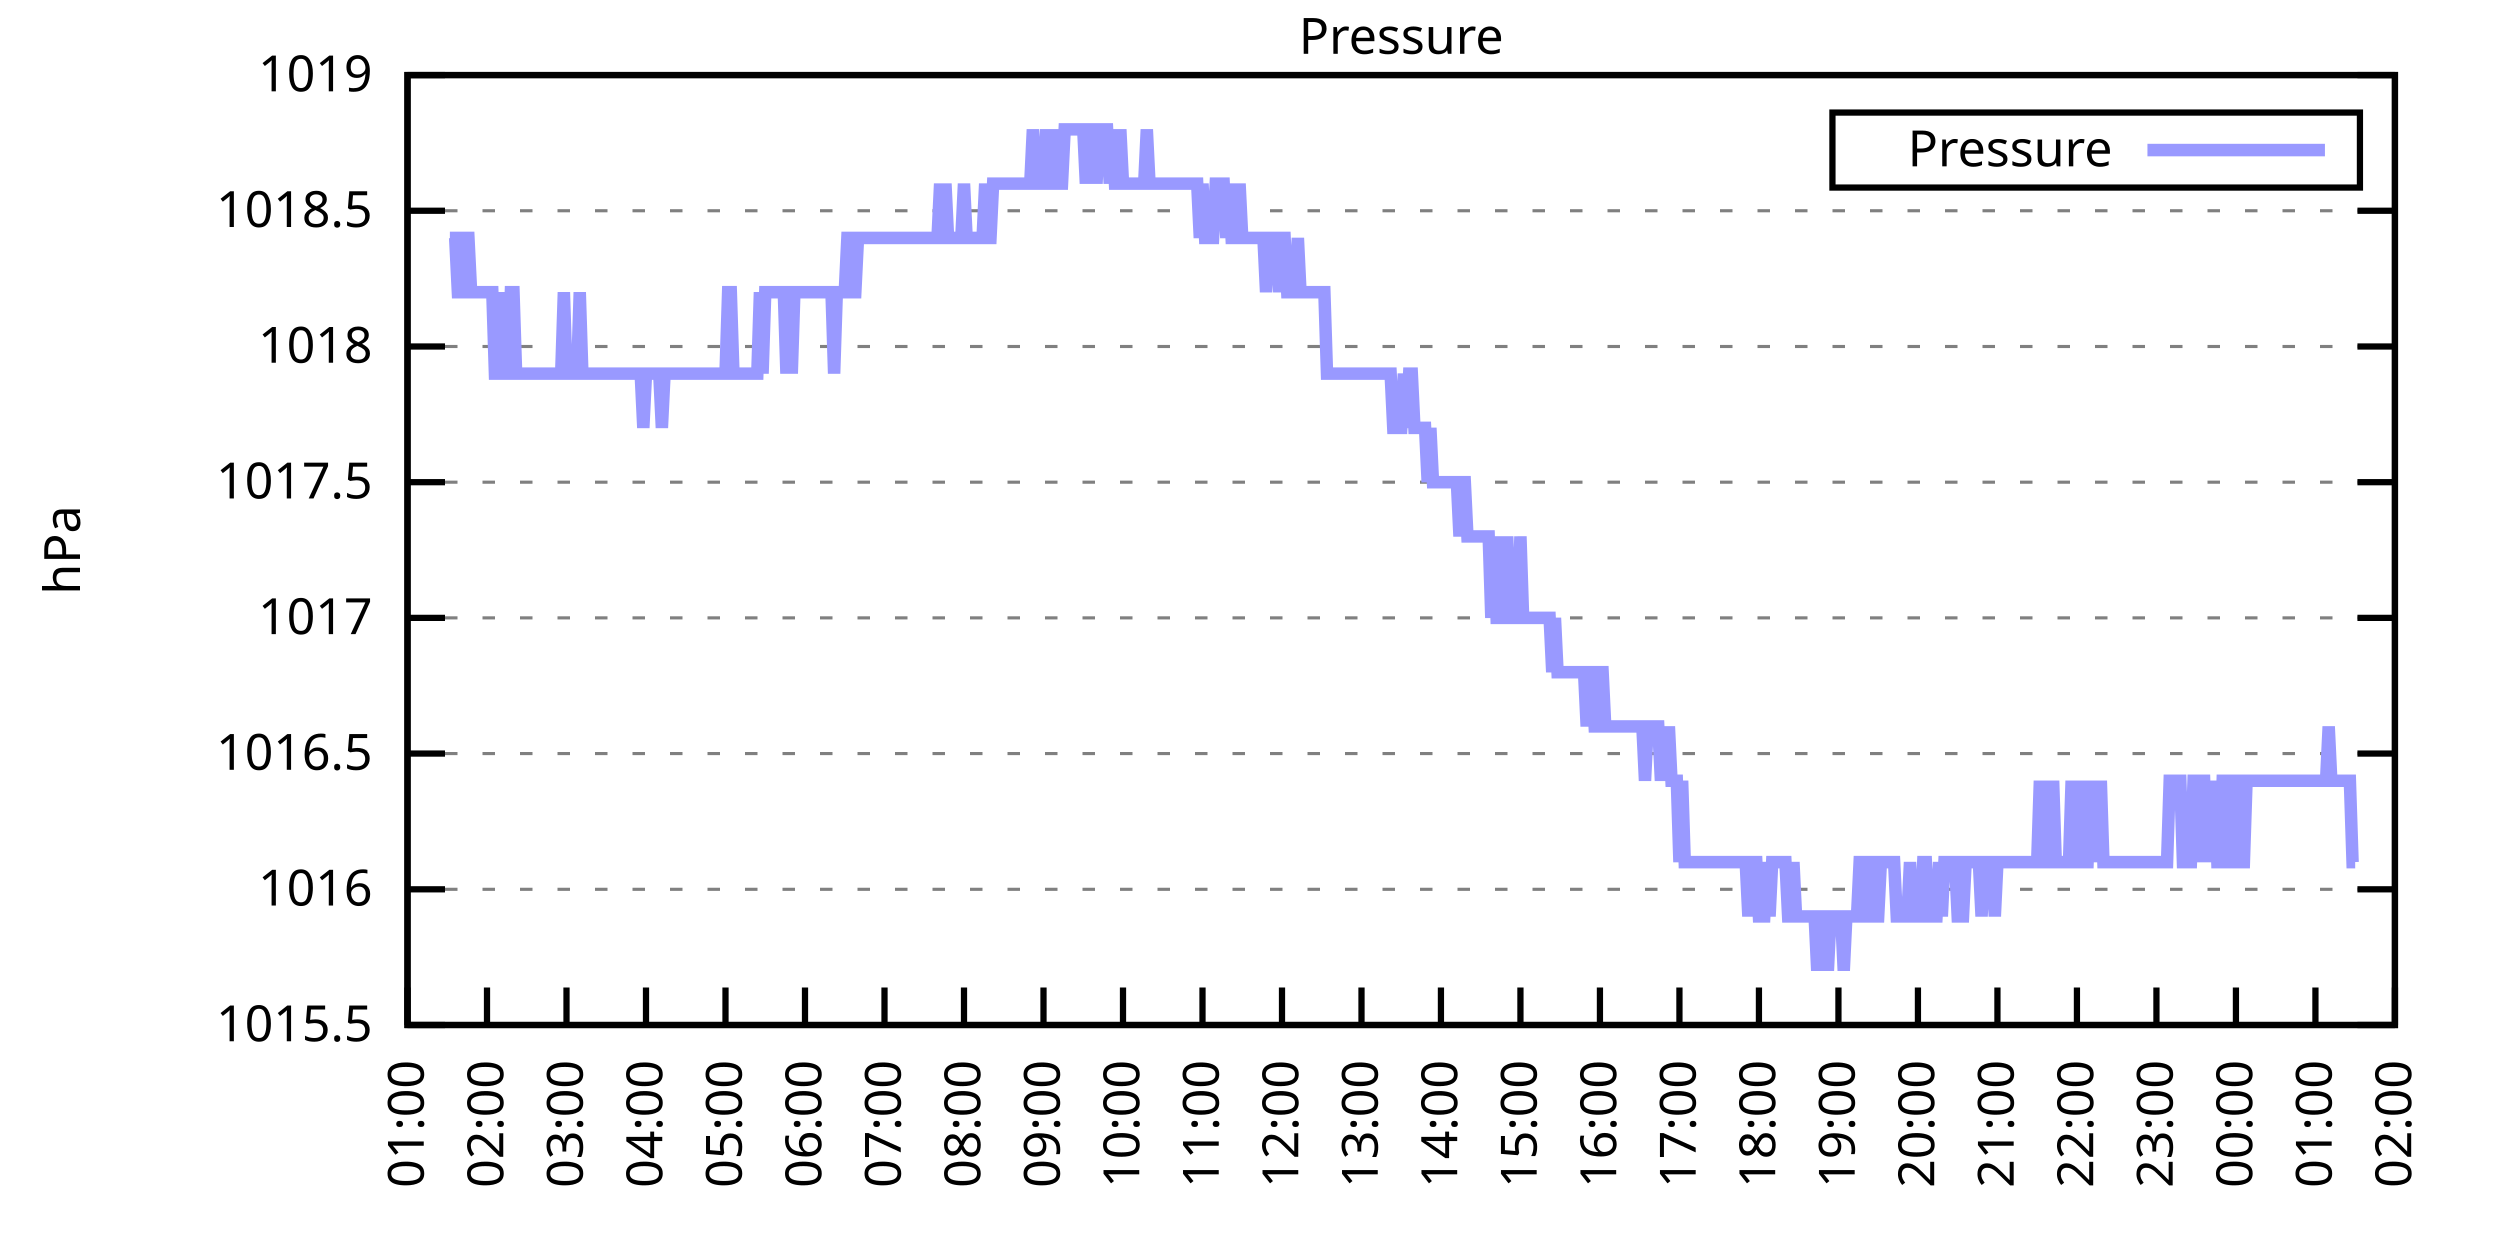
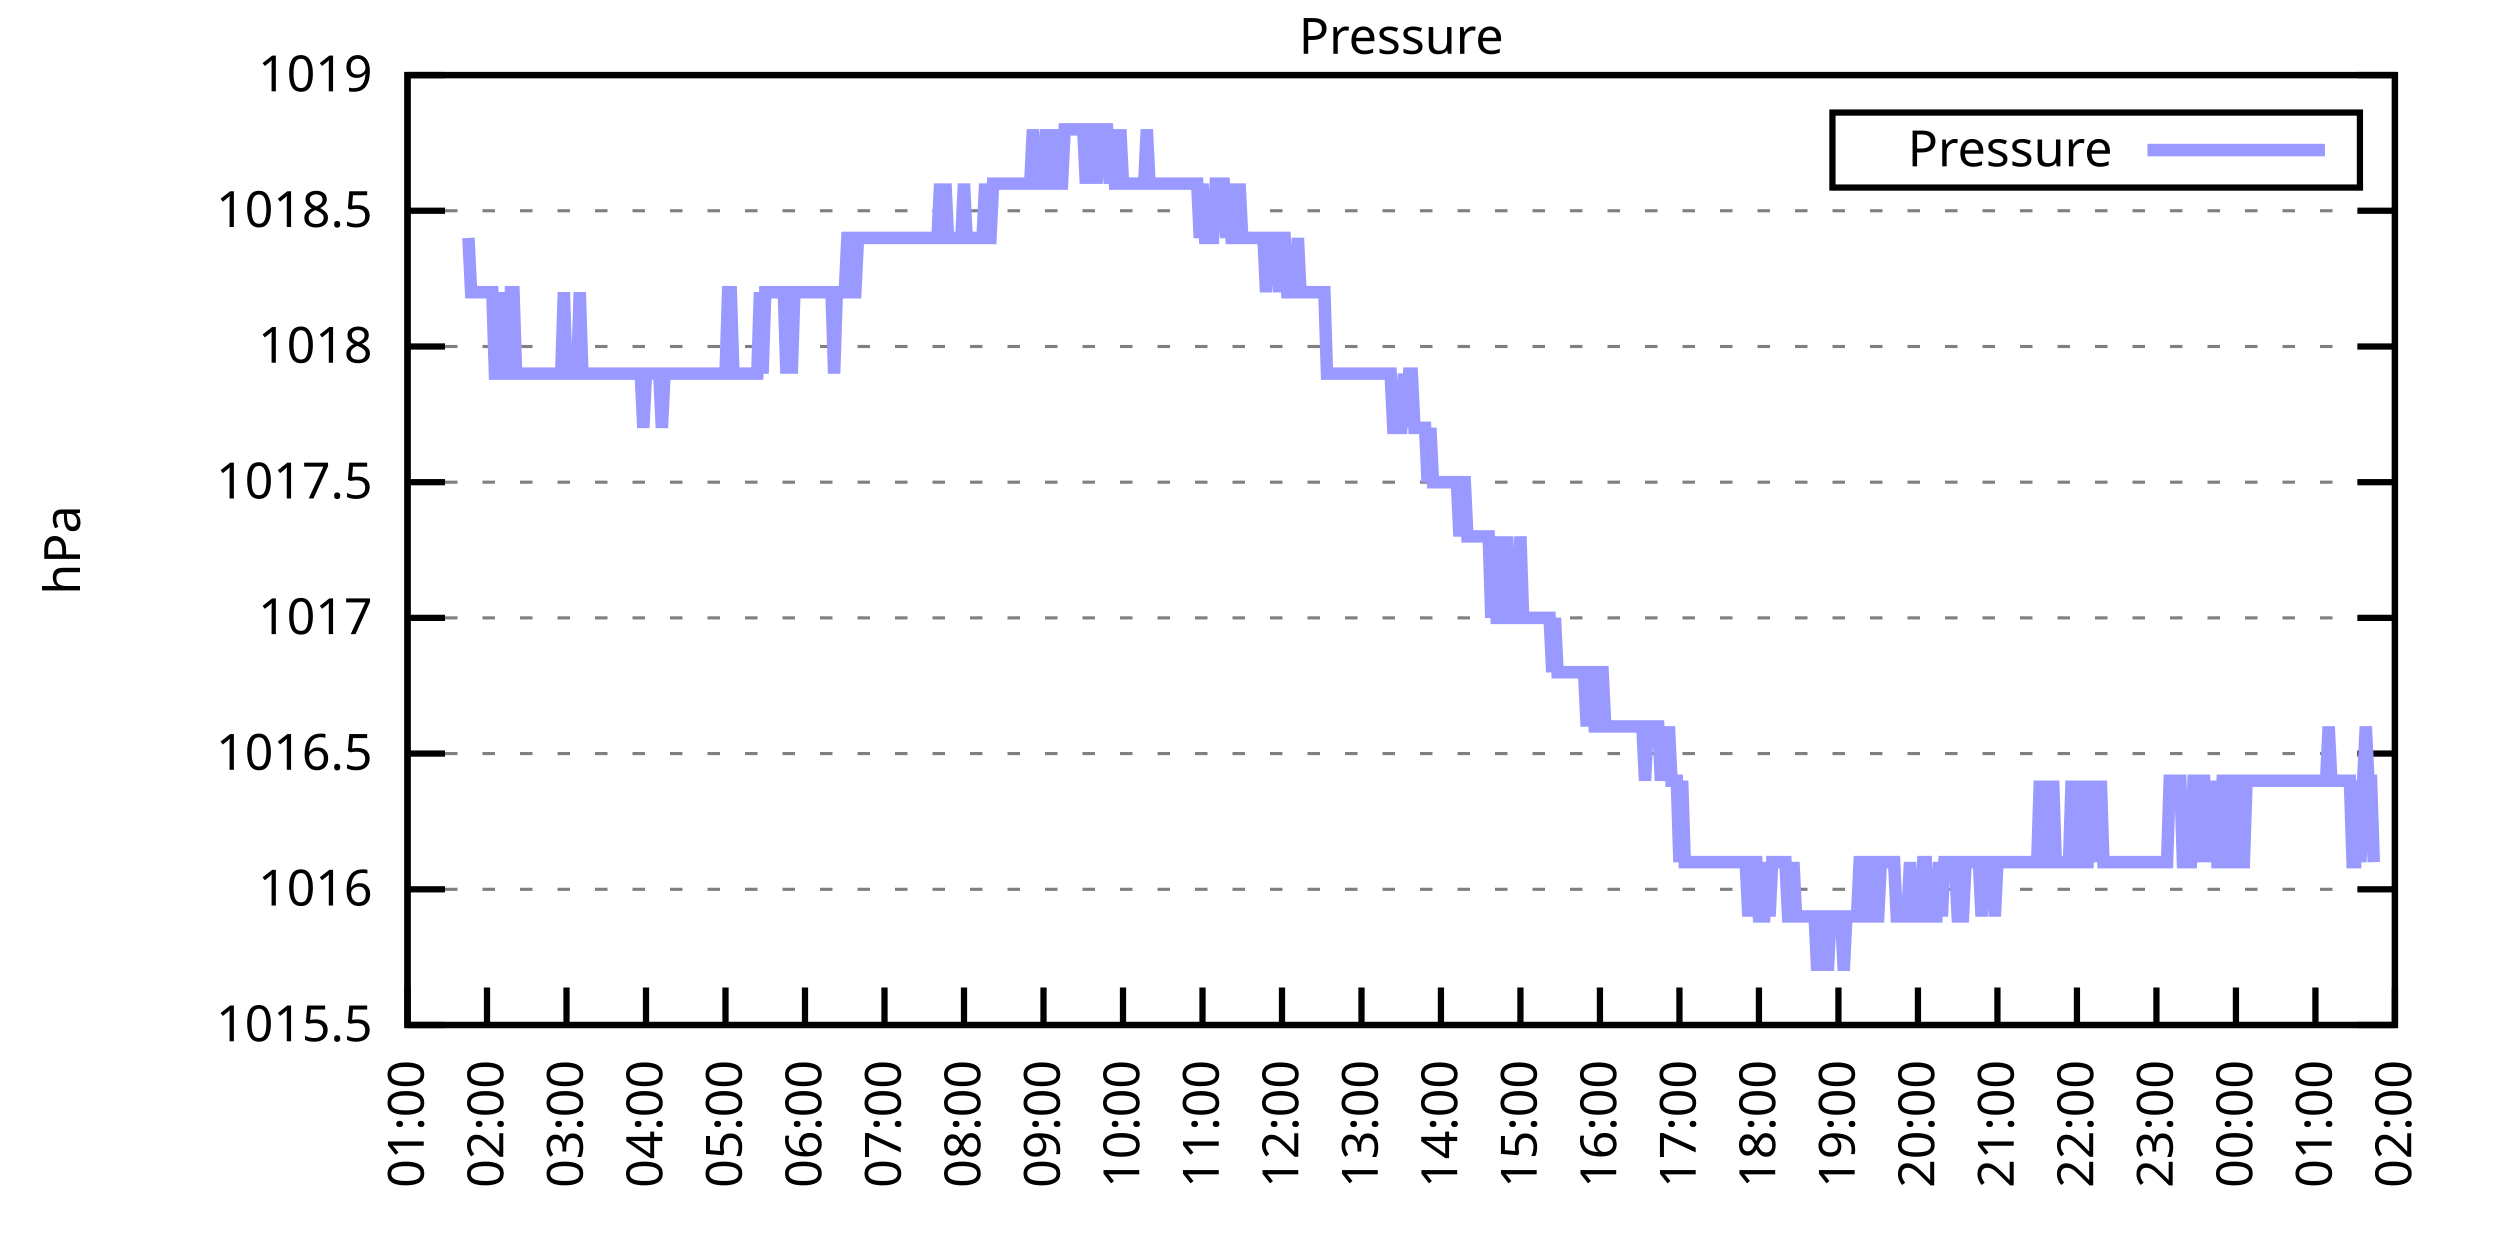
<svg xmlns="http://www.w3.org/2000/svg" xmlns:xlink="http://www.w3.org/1999/xlink" width="400" height="200" viewBox="0 0 400 200">
  <g id="gnuplot_canvas">
    <rect x="0" y="0" width="400" height="200" fill="none" />
    <defs>
      <circle id="gpDot" r="0.5" stroke-width="0.5" stroke="currentColor" />
      <path id="gpPt0" stroke-width="0.333" stroke="currentColor" d="M-1,0 h2 M0,-1 v2" />
      <path id="gpPt1" stroke-width="0.333" stroke="currentColor" d="M-1,-1 L1,1 M1,-1 L-1,1" />
      <path id="gpPt2" stroke-width="0.333" stroke="currentColor" d="M-1,0 L1,0 M0,-1 L0,1 M-1,-1 L1,1 M-1,1 L1,-1" />
      <rect id="gpPt3" stroke-width="0.333" stroke="currentColor" x="-1" y="-1" width="2" height="2" />
      <rect id="gpPt4" stroke-width="0.333" stroke="currentColor" fill="currentColor" x="-1" y="-1" width="2" height="2" />
      <circle id="gpPt5" stroke-width="0.333" stroke="currentColor" cx="0" cy="0" r="1" />
      <use xlink:href="#gpPt5" id="gpPt6" fill="currentColor" stroke="none" />
      <path id="gpPt7" stroke-width="0.333" stroke="currentColor" d="M0,-1.33 L-1.33,0.67 L1.33,0.67 z" />
      <use xlink:href="#gpPt7" id="gpPt8" fill="currentColor" stroke="none" />
      <use xlink:href="#gpPt7" id="gpPt9" stroke="currentColor" transform="rotate(180)" />
      <use xlink:href="#gpPt9" id="gpPt10" fill="currentColor" stroke="none" />
      <use xlink:href="#gpPt3" id="gpPt11" stroke="currentColor" transform="rotate(45)" />
      <use xlink:href="#gpPt11" id="gpPt12" fill="currentColor" stroke="none" />
      <path id="gpPt13" stroke-width="0.333" stroke="currentColor" d="M0,1.330 L1.265,0.411 L0.782,-1.067 L-0.782,-1.076 L-1.265,0.411 z" />
      <use xlink:href="#gpPt13" id="gpPt14" fill="currentColor" stroke="none" />
      <filter id="textbox" filterUnits="objectBoundingBox" x="0" y="0" height="1" width="1">
        <feFlood flood-color="white" flood-opacity="1" result="bgnd" />
        <feComposite in="SourceGraphic" in2="bgnd" operator="atop" />
      </filter>
      <filter id="greybox" filterUnits="objectBoundingBox" x="0" y="0" height="1" width="1">
        <feFlood flood-color="lightgrey" flood-opacity="1" result="grey" />
        <feComposite in="SourceGraphic" in2="grey" operator="atop" />
      </filter>
    </defs>
    <g fill="none" color="white" stroke="currentColor" stroke-width="1.00" stroke-linecap="butt" stroke-linejoin="miter">
</g>
    <g fill="none" color="black" stroke="currentColor" stroke-width="1.00" stroke-linecap="butt" stroke-linejoin="miter">
      <g stroke="none" shape-rendering="crispEdges">
        <polygon fill="rgb(255, 255, 255)" points="65.20,164.00 383.18,164.00 383.18,12.02 65.20,12.02 " />
      </g>
    </g>
    <g fill="none" color="black" stroke="currentColor" stroke-width="1.00" stroke-linecap="butt" stroke-linejoin="miter">
</g>
    <g fill="none" color="black" stroke="black" stroke-width="0.50" stroke-linecap="butt" stroke-linejoin="miter">
</g>
    <g fill="none" color="gray" stroke="currentColor" stroke-width="0.50" stroke-linecap="butt" stroke-linejoin="miter">
      <path stroke="gray" stroke-dasharray="2,4" class="gridline" d="M65.20,164.00 L383.19,164.00  " />
    </g>
    <g fill="none" color="gray" stroke="gray" stroke-width="1.00" stroke-linecap="butt" stroke-linejoin="miter">
</g>
    <g fill="none" color="black" stroke="currentColor" stroke-width="1.00" stroke-linecap="butt" stroke-linejoin="miter">
      <path stroke="black" d="M65.20,164.00 L71.20,164.00 M383.19,164.00 L377.19,164.00  " />
      <g transform="translate(59.60,166.60)" stroke="none" fill="black" font-family="Sans" font-size="8.00" text-anchor="end">
        <text>
          <tspan font-family="Sans"> 1015.5</tspan>
        </text>
      </g>
    </g>
    <g fill="none" color="black" stroke="currentColor" stroke-width="1.00" stroke-linecap="butt" stroke-linejoin="miter">
</g>
    <g fill="none" color="black" stroke="black" stroke-width="0.50" stroke-linecap="butt" stroke-linejoin="miter">
</g>
    <g fill="none" color="gray" stroke="currentColor" stroke-width="0.50" stroke-linecap="butt" stroke-linejoin="miter">
      <path stroke="gray" stroke-dasharray="2,4" class="gridline" d="M65.20,142.29 L383.19,142.29  " />
    </g>
    <g fill="none" color="gray" stroke="gray" stroke-width="1.00" stroke-linecap="butt" stroke-linejoin="miter">
</g>
    <g fill="none" color="black" stroke="currentColor" stroke-width="1.00" stroke-linecap="butt" stroke-linejoin="miter">
      <path stroke="black" d="M65.20,142.29 L71.20,142.29 M383.19,142.29 L377.19,142.29  " />
      <g transform="translate(59.60,144.89)" stroke="none" fill="black" font-family="Sans" font-size="8.00" text-anchor="end">
        <text>
          <tspan font-family="Sans"> 1016</tspan>
        </text>
      </g>
    </g>
    <g fill="none" color="black" stroke="currentColor" stroke-width="1.00" stroke-linecap="butt" stroke-linejoin="miter">
</g>
    <g fill="none" color="black" stroke="black" stroke-width="0.50" stroke-linecap="butt" stroke-linejoin="miter">
</g>
    <g fill="none" color="gray" stroke="currentColor" stroke-width="0.50" stroke-linecap="butt" stroke-linejoin="miter">
      <path stroke="gray" stroke-dasharray="2,4" class="gridline" d="M65.20,120.57 L383.19,120.57  " />
    </g>
    <g fill="none" color="gray" stroke="gray" stroke-width="1.00" stroke-linecap="butt" stroke-linejoin="miter">
</g>
    <g fill="none" color="black" stroke="currentColor" stroke-width="1.00" stroke-linecap="butt" stroke-linejoin="miter">
      <path stroke="black" d="M65.20,120.57 L71.20,120.57 M383.19,120.57 L377.19,120.57  " />
      <g transform="translate(59.60,123.17)" stroke="none" fill="black" font-family="Sans" font-size="8.00" text-anchor="end">
        <text>
          <tspan font-family="Sans"> 1016.5</tspan>
        </text>
      </g>
    </g>
    <g fill="none" color="black" stroke="currentColor" stroke-width="1.00" stroke-linecap="butt" stroke-linejoin="miter">
</g>
    <g fill="none" color="black" stroke="black" stroke-width="0.50" stroke-linecap="butt" stroke-linejoin="miter">
</g>
    <g fill="none" color="gray" stroke="currentColor" stroke-width="0.50" stroke-linecap="butt" stroke-linejoin="miter">
      <path stroke="gray" stroke-dasharray="2,4" class="gridline" d="M65.20,98.86 L383.19,98.86  " />
    </g>
    <g fill="none" color="gray" stroke="gray" stroke-width="1.00" stroke-linecap="butt" stroke-linejoin="miter">
</g>
    <g fill="none" color="black" stroke="currentColor" stroke-width="1.00" stroke-linecap="butt" stroke-linejoin="miter">
      <path stroke="black" d="M65.20,98.86 L71.20,98.86 M383.19,98.86 L377.19,98.86  " />
      <g transform="translate(59.60,101.46)" stroke="none" fill="black" font-family="Sans" font-size="8.00" text-anchor="end">
        <text>
          <tspan font-family="Sans"> 1017</tspan>
        </text>
      </g>
    </g>
    <g fill="none" color="black" stroke="currentColor" stroke-width="1.00" stroke-linecap="butt" stroke-linejoin="miter">
</g>
    <g fill="none" color="black" stroke="black" stroke-width="0.50" stroke-linecap="butt" stroke-linejoin="miter">
</g>
    <g fill="none" color="gray" stroke="currentColor" stroke-width="0.50" stroke-linecap="butt" stroke-linejoin="miter">
      <path stroke="gray" stroke-dasharray="2,4" class="gridline" d="M65.20,77.15 L383.19,77.15  " />
    </g>
    <g fill="none" color="gray" stroke="gray" stroke-width="1.00" stroke-linecap="butt" stroke-linejoin="miter">
</g>
    <g fill="none" color="black" stroke="currentColor" stroke-width="1.00" stroke-linecap="butt" stroke-linejoin="miter">
      <path stroke="black" d="M65.20,77.15 L71.20,77.15 M383.19,77.15 L377.19,77.15  " />
      <g transform="translate(59.60,79.75)" stroke="none" fill="black" font-family="Sans" font-size="8.00" text-anchor="end">
        <text>
          <tspan font-family="Sans"> 1017.5</tspan>
        </text>
      </g>
    </g>
    <g fill="none" color="black" stroke="currentColor" stroke-width="1.00" stroke-linecap="butt" stroke-linejoin="miter">
</g>
    <g fill="none" color="black" stroke="black" stroke-width="0.50" stroke-linecap="butt" stroke-linejoin="miter">
</g>
    <g fill="none" color="gray" stroke="currentColor" stroke-width="0.50" stroke-linecap="butt" stroke-linejoin="miter">
      <path stroke="gray" stroke-dasharray="2,4" class="gridline" d="M65.20,55.44 L383.19,55.44  " />
    </g>
    <g fill="none" color="gray" stroke="gray" stroke-width="1.00" stroke-linecap="butt" stroke-linejoin="miter">
</g>
    <g fill="none" color="black" stroke="currentColor" stroke-width="1.00" stroke-linecap="butt" stroke-linejoin="miter">
      <path stroke="black" d="M65.20,55.44 L71.20,55.44 M383.19,55.44 L377.19,55.44  " />
      <g transform="translate(59.60,58.04)" stroke="none" fill="black" font-family="Sans" font-size="8.00" text-anchor="end">
        <text>
          <tspan font-family="Sans"> 1018</tspan>
        </text>
      </g>
    </g>
    <g fill="none" color="black" stroke="currentColor" stroke-width="1.00" stroke-linecap="butt" stroke-linejoin="miter">
</g>
    <g fill="none" color="black" stroke="black" stroke-width="0.50" stroke-linecap="butt" stroke-linejoin="miter">
</g>
    <g fill="none" color="gray" stroke="currentColor" stroke-width="0.50" stroke-linecap="butt" stroke-linejoin="miter">
      <path stroke="gray" stroke-dasharray="2,4" class="gridline" d="M65.20,33.72 L383.19,33.72  " />
    </g>
    <g fill="none" color="gray" stroke="gray" stroke-width="1.00" stroke-linecap="butt" stroke-linejoin="miter">
</g>
    <g fill="none" color="black" stroke="currentColor" stroke-width="1.00" stroke-linecap="butt" stroke-linejoin="miter">
      <path stroke="black" d="M65.20,33.72 L71.20,33.72 M383.19,33.72 L377.19,33.72  " />
      <g transform="translate(59.60,36.32)" stroke="none" fill="black" font-family="Sans" font-size="8.00" text-anchor="end">
        <text>
          <tspan font-family="Sans"> 1018.5</tspan>
        </text>
      </g>
    </g>
    <g fill="none" color="black" stroke="currentColor" stroke-width="1.00" stroke-linecap="butt" stroke-linejoin="miter">
</g>
    <g fill="none" color="black" stroke="black" stroke-width="0.50" stroke-linecap="butt" stroke-linejoin="miter">
</g>
    <g fill="none" color="gray" stroke="currentColor" stroke-width="0.50" stroke-linecap="butt" stroke-linejoin="miter">
      <path stroke="gray" stroke-dasharray="2,4" class="gridline" d="M65.20,12.01 L383.19,12.01  " />
    </g>
    <g fill="none" color="gray" stroke="gray" stroke-width="1.00" stroke-linecap="butt" stroke-linejoin="miter">
</g>
    <g fill="none" color="black" stroke="currentColor" stroke-width="1.00" stroke-linecap="butt" stroke-linejoin="miter">
      <path stroke="black" d="M65.20,12.01 L71.20,12.01 M383.19,12.01 L377.19,12.01  " />
      <g transform="translate(59.60,14.61)" stroke="none" fill="black" font-family="Sans" font-size="8.00" text-anchor="end">
        <text>
          <tspan font-family="Sans"> 1019</tspan>
        </text>
      </g>
    </g>
    <g fill="none" color="black" stroke="currentColor" stroke-width="1.00" stroke-linecap="butt" stroke-linejoin="miter">
      <path stroke="black" d="M65.20,164.00 L65.20,158.00  " />
      <g transform="translate(67.80,169.60) rotate(270.00)" stroke="none" fill="black" font-family="Sans" font-size="8.00" text-anchor="end">
        <text>
          <tspan font-family="Sans">01:00</tspan>
        </text>
      </g>
    </g>
    <g fill="none" color="black" stroke="currentColor" stroke-width="1.00" stroke-linecap="butt" stroke-linejoin="miter">
      <path stroke="black" d="M77.92,164.00 L77.92,158.00  " />
      <g transform="translate(80.52,169.60) rotate(270.00)" stroke="none" fill="black" font-family="Sans" font-size="8.00" text-anchor="end">
        <text>
          <tspan font-family="Sans">02:00</tspan>
        </text>
      </g>
    </g>
    <g fill="none" color="black" stroke="currentColor" stroke-width="1.00" stroke-linecap="butt" stroke-linejoin="miter">
      <path stroke="black" d="M90.64,164.00 L90.64,158.00  " />
      <g transform="translate(93.24,169.60) rotate(270.00)" stroke="none" fill="black" font-family="Sans" font-size="8.00" text-anchor="end">
        <text>
          <tspan font-family="Sans">03:00</tspan>
        </text>
      </g>
    </g>
    <g fill="none" color="black" stroke="currentColor" stroke-width="1.00" stroke-linecap="butt" stroke-linejoin="miter">
      <path stroke="black" d="M103.36,164.00 L103.36,158.00  " />
      <g transform="translate(105.96,169.60) rotate(270.00)" stroke="none" fill="black" font-family="Sans" font-size="8.00" text-anchor="end">
        <text>
          <tspan font-family="Sans">04:00</tspan>
        </text>
      </g>
    </g>
    <g fill="none" color="black" stroke="currentColor" stroke-width="1.00" stroke-linecap="butt" stroke-linejoin="miter">
      <path stroke="black" d="M116.08,164.00 L116.08,158.00  " />
      <g transform="translate(118.68,169.60) rotate(270.00)" stroke="none" fill="black" font-family="Sans" font-size="8.00" text-anchor="end">
        <text>
          <tspan font-family="Sans">05:00</tspan>
        </text>
      </g>
    </g>
    <g fill="none" color="black" stroke="currentColor" stroke-width="1.00" stroke-linecap="butt" stroke-linejoin="miter">
      <path stroke="black" d="M128.80,164.00 L128.80,158.00  " />
      <g transform="translate(131.40,169.60) rotate(270.00)" stroke="none" fill="black" font-family="Sans" font-size="8.00" text-anchor="end">
        <text>
          <tspan font-family="Sans">06:00</tspan>
        </text>
      </g>
    </g>
    <g fill="none" color="black" stroke="currentColor" stroke-width="1.00" stroke-linecap="butt" stroke-linejoin="miter">
      <path stroke="black" d="M141.52,164.00 L141.52,158.00  " />
      <g transform="translate(144.12,169.60) rotate(270.00)" stroke="none" fill="black" font-family="Sans" font-size="8.00" text-anchor="end">
        <text>
          <tspan font-family="Sans">07:00</tspan>
        </text>
      </g>
    </g>
    <g fill="none" color="black" stroke="currentColor" stroke-width="1.00" stroke-linecap="butt" stroke-linejoin="miter">
      <path stroke="black" d="M154.24,164.00 L154.24,158.00  " />
      <g transform="translate(156.84,169.60) rotate(270.00)" stroke="none" fill="black" font-family="Sans" font-size="8.00" text-anchor="end">
        <text>
          <tspan font-family="Sans">08:00</tspan>
        </text>
      </g>
    </g>
    <g fill="none" color="black" stroke="currentColor" stroke-width="1.00" stroke-linecap="butt" stroke-linejoin="miter">
      <path stroke="black" d="M166.96,164.00 L166.96,158.00  " />
      <g transform="translate(169.56,169.60) rotate(270.00)" stroke="none" fill="black" font-family="Sans" font-size="8.00" text-anchor="end">
        <text>
          <tspan font-family="Sans">09:00</tspan>
        </text>
      </g>
    </g>
    <g fill="none" color="black" stroke="currentColor" stroke-width="1.00" stroke-linecap="butt" stroke-linejoin="miter">
      <path stroke="black" d="M179.68,164.00 L179.68,158.00  " />
      <g transform="translate(182.28,169.60) rotate(270.00)" stroke="none" fill="black" font-family="Sans" font-size="8.00" text-anchor="end">
        <text>
          <tspan font-family="Sans">10:00</tspan>
        </text>
      </g>
    </g>
    <g fill="none" color="black" stroke="currentColor" stroke-width="1.00" stroke-linecap="butt" stroke-linejoin="miter">
      <path stroke="black" d="M192.40,164.00 L192.40,158.00  " />
      <g transform="translate(195.00,169.60) rotate(270.00)" stroke="none" fill="black" font-family="Sans" font-size="8.00" text-anchor="end">
        <text>
          <tspan font-family="Sans">11:00</tspan>
        </text>
      </g>
    </g>
    <g fill="none" color="black" stroke="currentColor" stroke-width="1.00" stroke-linecap="butt" stroke-linejoin="miter">
      <path stroke="black" d="M205.12,164.00 L205.12,158.00  " />
      <g transform="translate(207.72,169.60) rotate(270.00)" stroke="none" fill="black" font-family="Sans" font-size="8.00" text-anchor="end">
        <text>
          <tspan font-family="Sans">12:00</tspan>
        </text>
      </g>
    </g>
    <g fill="none" color="black" stroke="currentColor" stroke-width="1.00" stroke-linecap="butt" stroke-linejoin="miter">
      <path stroke="black" d="M217.84,164.00 L217.84,158.00  " />
      <g transform="translate(220.44,169.60) rotate(270.00)" stroke="none" fill="black" font-family="Sans" font-size="8.00" text-anchor="end">
        <text>
          <tspan font-family="Sans">13:00</tspan>
        </text>
      </g>
    </g>
    <g fill="none" color="black" stroke="currentColor" stroke-width="1.00" stroke-linecap="butt" stroke-linejoin="miter">
      <path stroke="black" d="M230.55,164.00 L230.55,158.00  " />
      <g transform="translate(233.15,169.60) rotate(270.00)" stroke="none" fill="black" font-family="Sans" font-size="8.00" text-anchor="end">
        <text>
          <tspan font-family="Sans">14:00</tspan>
        </text>
      </g>
    </g>
    <g fill="none" color="black" stroke="currentColor" stroke-width="1.00" stroke-linecap="butt" stroke-linejoin="miter">
      <path stroke="black" d="M243.27,164.00 L243.27,158.00  " />
      <g transform="translate(245.87,169.60) rotate(270.00)" stroke="none" fill="black" font-family="Sans" font-size="8.00" text-anchor="end">
        <text>
          <tspan font-family="Sans">15:00</tspan>
        </text>
      </g>
    </g>
    <g fill="none" color="black" stroke="currentColor" stroke-width="1.00" stroke-linecap="butt" stroke-linejoin="miter">
      <path stroke="black" d="M255.99,164.00 L255.99,158.00  " />
      <g transform="translate(258.59,169.60) rotate(270.00)" stroke="none" fill="black" font-family="Sans" font-size="8.00" text-anchor="end">
        <text>
          <tspan font-family="Sans">16:00</tspan>
        </text>
      </g>
    </g>
    <g fill="none" color="black" stroke="currentColor" stroke-width="1.00" stroke-linecap="butt" stroke-linejoin="miter">
      <path stroke="black" d="M268.71,164.00 L268.71,158.00  " />
      <g transform="translate(271.31,169.60) rotate(270.00)" stroke="none" fill="black" font-family="Sans" font-size="8.00" text-anchor="end">
        <text>
          <tspan font-family="Sans">17:00</tspan>
        </text>
      </g>
    </g>
    <g fill="none" color="black" stroke="currentColor" stroke-width="1.00" stroke-linecap="butt" stroke-linejoin="miter">
      <path stroke="black" d="M281.43,164.00 L281.43,158.00  " />
      <g transform="translate(284.03,169.60) rotate(270.00)" stroke="none" fill="black" font-family="Sans" font-size="8.00" text-anchor="end">
        <text>
          <tspan font-family="Sans">18:00</tspan>
        </text>
      </g>
    </g>
    <g fill="none" color="black" stroke="currentColor" stroke-width="1.00" stroke-linecap="butt" stroke-linejoin="miter">
      <path stroke="black" d="M294.15,164.00 L294.15,158.00  " />
      <g transform="translate(296.75,169.60) rotate(270.00)" stroke="none" fill="black" font-family="Sans" font-size="8.00" text-anchor="end">
        <text>
          <tspan font-family="Sans">19:00</tspan>
        </text>
      </g>
    </g>
    <g fill="none" color="black" stroke="currentColor" stroke-width="1.00" stroke-linecap="butt" stroke-linejoin="miter">
      <path stroke="black" d="M306.87,164.00 L306.87,158.00  " />
      <g transform="translate(309.47,169.60) rotate(270.00)" stroke="none" fill="black" font-family="Sans" font-size="8.00" text-anchor="end">
        <text>
          <tspan font-family="Sans">20:00</tspan>
        </text>
      </g>
    </g>
    <g fill="none" color="black" stroke="currentColor" stroke-width="1.00" stroke-linecap="butt" stroke-linejoin="miter">
      <path stroke="black" d="M319.59,164.00 L319.59,158.00  " />
      <g transform="translate(322.19,169.60) rotate(270.00)" stroke="none" fill="black" font-family="Sans" font-size="8.00" text-anchor="end">
        <text>
          <tspan font-family="Sans">21:00</tspan>
        </text>
      </g>
    </g>
    <g fill="none" color="black" stroke="currentColor" stroke-width="1.00" stroke-linecap="butt" stroke-linejoin="miter">
      <path stroke="black" d="M332.31,164.00 L332.31,158.00  " />
      <g transform="translate(334.91,169.60) rotate(270.00)" stroke="none" fill="black" font-family="Sans" font-size="8.00" text-anchor="end">
        <text>
          <tspan font-family="Sans">22:00</tspan>
        </text>
      </g>
    </g>
    <g fill="none" color="black" stroke="currentColor" stroke-width="1.00" stroke-linecap="butt" stroke-linejoin="miter">
      <path stroke="black" d="M345.03,164.00 L345.03,158.00  " />
      <g transform="translate(347.63,169.60) rotate(270.00)" stroke="none" fill="black" font-family="Sans" font-size="8.00" text-anchor="end">
        <text>
          <tspan font-family="Sans">23:00</tspan>
        </text>
      </g>
    </g>
    <g fill="none" color="black" stroke="currentColor" stroke-width="1.00" stroke-linecap="butt" stroke-linejoin="miter">
      <path stroke="black" d="M357.75,164.00 L357.75,158.00  " />
      <g transform="translate(360.35,169.60) rotate(270.00)" stroke="none" fill="black" font-family="Sans" font-size="8.00" text-anchor="end">
        <text>
          <tspan font-family="Sans">00:00</tspan>
        </text>
      </g>
    </g>
    <g fill="none" color="black" stroke="currentColor" stroke-width="1.00" stroke-linecap="butt" stroke-linejoin="miter">
      <path stroke="black" d="M370.47,164.00 L370.47,158.00  " />
      <g transform="translate(373.07,169.60) rotate(270.00)" stroke="none" fill="black" font-family="Sans" font-size="8.00" text-anchor="end">
        <text>
          <tspan font-family="Sans">01:00</tspan>
        </text>
      </g>
    </g>
    <g fill="none" color="black" stroke="currentColor" stroke-width="1.00" stroke-linecap="butt" stroke-linejoin="miter">
      <path stroke="black" d="M383.19,164.00 L383.19,158.00  " />
      <g transform="translate(385.79,169.60) rotate(270.00)" stroke="none" fill="black" font-family="Sans" font-size="8.00" text-anchor="end">
        <text>
          <tspan font-family="Sans">02:00</tspan>
        </text>
      </g>
    </g>
    <g fill="none" color="black" stroke="currentColor" stroke-width="1.00" stroke-linecap="butt" stroke-linejoin="miter">
</g>
    <g fill="none" color="black" stroke="currentColor" stroke-width="1.00" stroke-linecap="butt" stroke-linejoin="miter">
      <path stroke="black" d="M65.20,12.01 L65.20,164.00 L383.19,164.00 L383.19,12.01 L65.20,12.01 Z  " />
    </g>
    <g fill="none" color="black" stroke="currentColor" stroke-width="1.00" stroke-linecap="butt" stroke-linejoin="miter">
</g>
    <g fill="none" color="black" stroke="currentColor" stroke-width="1.00" stroke-linecap="butt" stroke-linejoin="miter">
      <path stroke="black" d="M293.19,30.01 L293.19,18.01 L377.59,18.01 L377.59,30.01 L293.19,30.01 Z  " />
    </g>
    <g id="Pressure_plot_1">
      <g fill="none" color="white" stroke="black" stroke-width="2.00" stroke-linecap="butt" stroke-linejoin="miter">
</g>
      <g fill="none" color="black" stroke="currentColor" stroke-width="2.00" stroke-linecap="butt" stroke-linejoin="miter">
        <g transform="translate(337.99,26.61)" stroke="none" fill="black" font-family="Sans" font-size="8.00" text-anchor="end">
          <text>
            <tspan font-family="Sans">Pressure</tspan>
          </text>
        </g>
      </g>
      <g fill="none" color="black" stroke="currentColor" stroke-width="2.00" stroke-linecap="butt" stroke-linejoin="miter">
-         <path stroke="rgb(153, 153, 255)" d="M343.59,24.01 L371.99,24.01 M71.98,38.07 L72.41,38.07 L72.83,38.07 L73.26,46.75 L73.68,46.75 L74.10,38.07   L74.53,38.07 L74.95,38.07 L75.38,46.75 L75.80,46.75 L76.22,46.75 L76.65,46.75 L77.07,46.75 L77.50,46.75   L77.92,46.75 L78.34,46.75 L78.77,46.75 L79.19,59.78 L79.62,59.78 L80.04,59.78 L80.46,46.75 L80.89,59.78   L81.31,59.78 L81.74,46.75 L82.16,46.75 L82.58,59.78 L83.01,59.78 L83.43,59.78 L83.86,59.78 L84.28,59.78   L84.70,59.78 L85.13,59.78 L85.55,59.78 L85.98,59.78 L86.40,59.78 L86.82,59.78 L87.25,59.78 L87.67,59.78   L88.10,59.78 L88.52,59.78 L88.94,59.78 L89.37,59.78 L89.79,59.78 L90.22,46.75 L90.64,59.78 L91.06,59.78   L91.49,59.78 L91.91,59.78 L92.34,59.78 L92.76,46.75 L93.18,59.78 L93.61,59.78 L94.03,59.78 L94.46,59.78   L94.88,59.78 L95.30,59.78 L95.73,59.78 L96.15,59.78 L96.58,59.78 L97.00,59.78 L97.42,59.78 L97.85,59.78   L98.27,59.78 L98.69,59.78 L99.12,59.78 L99.54,59.78 L99.97,59.78 L100.39,59.78 L100.81,59.78 L101.24,59.78   L101.66,59.78 L102.09,59.78 L102.51,59.78 L102.93,68.46 L103.36,59.78 L103.78,59.78 L104.21,59.78 L104.63,59.78   L105.05,59.78 L105.48,59.78 L105.90,68.46 L106.33,59.78 L106.75,59.78 L107.17,59.78 L107.60,59.78 L108.02,59.78   L108.45,59.78 L108.87,59.78 L109.29,59.78 L109.72,59.78 L110.14,59.78 L110.57,59.78 L110.99,59.78 L111.41,59.78   L111.84,59.78 L112.26,59.78 L112.69,59.78 L113.11,59.78 L113.53,59.78 L113.96,59.78 L114.38,59.78 L114.81,59.78   L115.23,59.78 L115.65,59.78 L116.08,59.78 L116.50,46.75 L116.93,46.75 L117.35,59.78 L117.77,59.78 L118.20,59.78   L118.62,59.78 L119.05,59.78 L119.47,59.78 L119.89,59.78 L120.32,59.78 L120.74,59.78 L121.17,59.78 L121.59,46.75   L122.01,59.78 L122.44,46.75 L122.86,46.75 L123.29,46.75 L123.71,46.75 L124.13,46.75 L124.56,46.75 L124.98,46.75   L125.41,46.75 L125.83,59.78 L126.25,46.75 L126.68,59.78 L127.10,46.75 L127.53,46.75 L127.95,46.75 L128.37,46.75   L128.80,46.75 L129.22,46.75 L129.65,46.75 L130.07,46.75 L130.49,46.75 L130.92,46.75 L131.34,46.75 L131.77,46.75   L132.19,46.75 L132.61,46.75 L133.04,46.75 L133.46,59.78 L133.89,46.75 L134.31,46.75 L134.73,46.75 L135.16,46.75   L135.58,38.07 L136.01,38.07 L136.43,46.75 L136.85,46.75 L137.28,38.07 L137.70,38.07 L138.13,38.07 L138.55,38.07   L138.97,38.07 L139.40,38.07 L139.82,38.07 L140.25,38.07 L140.67,38.07 L141.09,38.07 L141.52,38.07 L141.94,38.07   L142.37,38.07 L142.79,38.07 L143.21,38.07 L143.64,38.07 L144.06,38.07 L144.49,38.07 L144.91,38.07 L145.33,38.07   L145.76,38.07 L146.18,38.07 L146.61,38.07 L147.03,38.07 L147.45,38.07 L147.88,38.07 L148.30,38.07 L148.73,38.07   L149.15,38.07 L149.57,38.07 L150.00,38.07 L150.42,29.38 L150.85,38.07 L151.27,29.38 L151.69,38.07 L152.12,38.07   L152.54,38.07 L152.97,38.07 L153.39,38.07 L153.81,38.07 L154.24,29.38 L154.66,38.07 L155.09,38.07 L155.51,38.07   L155.93,38.07 L156.36,38.07 L156.78,38.07 L157.21,38.07 L157.63,29.38 L158.05,38.07 L158.48,38.07 L158.90,29.38   L159.33,29.38 L159.75,29.38 L160.17,29.38 L160.60,29.38 L161.02,29.38 L161.44,29.38 L161.87,29.38 L162.29,29.38   L162.72,29.38 L163.14,29.38 L163.56,29.38 L163.99,29.38 L164.41,29.38 L164.84,29.38 L165.26,20.70 L165.68,29.38   L166.11,29.38 L166.53,29.38 L166.96,29.38 L167.38,20.70 L167.80,29.38 L168.23,29.38 L168.65,20.70 L169.08,29.38   L169.50,29.38 L169.92,29.38 L170.35,20.70 L170.77,20.70 L171.20,20.70 L171.62,20.70 L172.04,20.70 L172.47,20.70   L172.89,20.70 L173.32,20.70 L173.74,29.38 L174.16,20.70 L174.59,20.70 L175.01,20.70 L175.44,29.38 L175.86,20.70   L176.28,20.70 L176.71,20.70 L177.13,20.70 L177.56,29.38 L177.98,20.70 L178.40,29.38 L178.83,29.38 L179.25,20.70   L179.68,29.38 L180.10,29.38 L180.52,29.38 L180.95,29.38 L181.37,29.38 L181.80,29.38 L182.22,29.38 L182.64,29.38   L183.07,29.38 L183.49,20.70 L183.92,29.38 L184.34,29.38 L184.76,29.38 L185.19,29.38 L185.61,29.38 L186.04,29.38   L186.46,29.38 L186.88,29.38 L187.31,29.38 L187.73,29.38 L188.16,29.38 L188.58,29.38 L189.00,29.38 L189.43,29.38   L189.85,29.38 L190.28,29.38 L190.70,29.38 L191.12,29.38 L191.55,29.38 L191.97,38.07 L192.40,29.38 L192.82,38.07   L193.24,38.07 L193.67,38.07 L194.09,38.07 L194.52,29.38 L194.94,29.38 L195.36,29.38 L195.79,29.38 L196.21,38.07   L196.64,29.38 L197.06,38.07 L197.48,38.07 L197.91,38.07 L198.33,29.38 L198.76,38.07 L199.18,38.07 L199.60,38.07   L200.03,38.07 L200.45,38.07 L200.88,38.07 L201.30,38.07 L201.72,38.07 L202.15,38.07 L202.57,46.75 L203.00,38.07   L203.42,38.07 L203.84,38.07 L204.27,38.07 L204.69,46.75 L205.12,38.07 L205.54,38.07 L205.96,46.75 L206.39,46.75   L206.81,46.75 L207.24,46.75 L207.66,38.07 L208.08,46.75 L208.51,46.75 L208.93,46.75 L209.36,46.75 L209.78,46.75   L210.20,46.75 L210.63,46.75 L211.05,46.75 L211.48,46.75 L211.90,46.75 L212.32,59.78 L212.75,59.78 L213.17,59.78   L213.60,59.78 L214.02,59.78 L214.44,59.78 L214.87,59.78 L215.29,59.78 L215.72,59.78 L216.14,59.78 L216.56,59.78   L216.99,59.78 L217.41,59.78 L217.84,59.78 L218.26,59.78 L218.68,59.78 L219.11,59.78 L219.53,59.78 L219.96,59.78   L220.38,59.78 L220.80,59.78 L221.23,59.78 L221.65,59.78 L222.08,59.78 L222.50,59.78 L222.92,68.46 L223.35,68.46   L223.77,68.46 L224.20,68.46 L224.62,59.78 L225.04,68.46 L225.47,59.78 L225.89,59.78 L226.31,68.46 L226.74,68.46   L227.16,68.46 L227.59,68.46 L228.01,68.46 L228.43,77.15 L228.86,68.46 L229.28,77.15 L229.71,77.15 L230.13,77.15   L230.55,77.15 L230.98,77.15 L231.40,77.15 L231.83,77.15 L232.25,77.15 L232.67,77.15 L233.10,77.15 L233.52,85.83   L233.95,77.15 L234.37,77.15 L234.79,85.83 L235.22,85.83 L235.64,85.83 L236.07,85.83 L236.49,85.83 L236.91,85.83   L237.34,85.83 L237.76,85.83 L238.19,85.83 L238.61,98.86 L239.03,85.83 L239.46,98.86 L239.88,98.86 L240.31,85.83   L240.73,98.86 L241.15,85.83 L241.58,98.86 L242.00,98.86 L242.43,98.86 L242.85,98.86 L243.27,85.83 L243.70,98.86   L244.12,98.86 L244.55,98.86 L244.97,98.86 L245.39,98.86 L245.82,98.86 L246.24,98.86 L246.67,98.86 L247.09,98.86   L247.51,98.86 L247.94,98.86 L248.36,107.55 L248.79,98.86 L249.21,107.55 L249.63,107.55 L250.06,107.55 L250.48,107.55   L250.91,107.55 L251.33,107.55 L251.75,107.55 L252.18,107.55 L252.60,107.55 L253.03,107.55 L253.45,107.55 L253.87,116.23   L254.30,107.55 L254.72,107.55 L255.15,116.23 L255.57,116.23 L255.99,107.55 L256.42,107.55 L256.84,116.23 L257.27,116.23   L257.69,116.23 L258.11,116.23 L258.54,116.23 L258.96,116.23 L259.39,116.23 L259.81,116.23 L260.23,116.23 L260.66,116.23   L261.08,116.23 L261.51,116.23 L261.93,116.23 L262.35,116.23 L262.78,116.23 L263.20,124.92 L263.63,116.23 L264.05,116.23   L264.47,116.23 L264.90,116.23 L265.32,116.23 L265.75,124.92 L266.17,116.23 L266.59,124.92 L267.02,116.23 L267.44,124.92   L267.87,124.92 L268.29,124.92 L268.71,137.94 L269.14,124.92 L269.56,137.94 L269.99,137.94 L270.41,137.94 L270.83,137.94   L271.26,137.94 L271.68,137.94 L272.11,137.94 L272.53,137.94 L272.95,137.94 L273.38,137.94 L273.80,137.94 L274.23,137.94   L274.65,137.94 L275.07,137.94 L275.50,137.94 L275.92,137.94 L276.35,137.94 L276.77,137.94 L277.19,137.94 L277.62,137.94   L278.04,137.94 L278.47,137.94 L278.89,137.94 L279.31,137.94 L279.74,146.63 L280.16,137.94 L280.59,137.94 L281.01,137.94   L281.43,146.63 L281.86,146.63 L282.28,146.63 L282.71,137.94 L283.13,146.63 L283.55,137.94 L283.98,137.94 L284.40,137.94   L284.83,137.94 L285.25,137.94 L285.67,137.94 L286.10,146.63 L286.52,146.63 L286.95,137.94 L287.37,146.63 L287.79,146.63   L288.22,146.63 L288.64,146.63 L289.06,146.63 L289.49,146.63 L289.91,146.63 L290.34,146.63 L290.76,155.31 L291.18,146.63   L291.61,146.63 L292.03,146.63 L292.46,155.31 L292.88,146.63 L293.30,146.63 L293.73,146.63 L294.15,146.63 L294.58,146.63   L295.00,155.31 L295.42,146.63 L295.85,146.63 L296.27,146.63 L296.70,146.63 L297.12,146.63 L297.54,137.94 L297.97,137.94   L298.39,146.63 L298.82,146.63 L299.24,137.94 L299.66,137.94 L300.09,146.63 L300.51,146.63 L300.94,137.94 L301.36,137.94   L301.78,137.94 L302.21,137.94 L302.63,137.94 L303.06,137.94 L303.48,146.63 L303.90,146.63 L304.33,146.63 L304.75,146.63   L305.18,146.63 L305.60,137.94 L306.02,146.63 L306.45,146.63 L306.87,146.63 L307.30,146.63 L307.72,137.94 L308.14,137.94   L308.57,146.63 L308.99,146.63 L309.42,146.63 L309.84,146.63 L310.26,137.94 L310.69,146.63 L311.11,137.94 L311.54,137.94   L311.96,137.94 L312.38,137.94 L312.81,137.94 L313.23,146.63 L313.66,146.63 L314.08,146.63 L314.50,137.94 L314.93,137.94   L315.35,137.94 L315.78,137.94 L316.20,137.94 L316.62,137.94 L317.05,146.63 L317.47,137.94 L317.90,137.94 L318.32,137.94   L318.74,137.94 L319.17,146.63 L319.59,137.94 L320.02,137.94 L320.44,137.94 L320.86,137.94 L321.29,137.94 L321.71,137.94   L322.14,137.94 L322.56,137.94 L322.98,137.94 L323.41,137.94 L323.83,137.94 L324.26,137.94 L324.68,137.94 L325.10,137.94   L325.53,137.94 L325.95,137.94 L326.38,124.92 L326.80,137.94 L327.22,124.92 L327.65,137.94 L328.07,137.94 L328.50,124.92   L328.92,137.94 L329.34,137.94 L329.77,137.94 L330.19,137.94 L330.62,137.94 L331.04,137.94 L331.46,124.92 L331.89,137.94   L332.31,137.94 L332.74,137.94 L333.16,124.92 L333.58,137.94 L334.01,137.94 L334.43,124.92 L334.86,137.94 L335.28,124.92   L335.70,137.94 L336.13,124.92 L336.55,137.94 L336.98,137.94 L337.40,137.94 L337.82,137.94 L338.25,137.94 L338.67,137.94   L339.10,137.94 L339.52,137.94 L339.94,137.94 L340.37,137.94 L340.79,137.94 L341.22,137.94 L341.64,137.94 L342.06,137.94   L342.49,137.94 L342.91,137.94 L343.34,137.94 L343.76,137.94 L344.18,137.94 L344.61,137.94 L345.03,137.94 L345.46,137.94   L345.88,137.94 L346.30,137.94 L346.73,137.94 L347.15,124.92 L347.58,124.92 L348.00,124.92 L348.42,124.92 L348.85,124.92   L349.27,137.94 L349.70,137.94 L350.12,137.94 L350.54,137.94 L350.97,124.92 L351.39,124.92 L351.81,137.94 L352.24,124.92   L352.66,124.92 L353.09,137.94 L353.51,124.92 L353.93,137.94 L354.36,124.92 L354.78,137.94 L355.21,137.94 L355.63,124.92   L356.05,124.92 L356.48,124.92 L356.90,137.94 L357.33,137.94 L357.75,124.92 L358.17,124.92 L358.60,137.94 L359.02,137.94   L359.45,124.92 L359.87,124.92 L360.29,124.92 L360.72,124.92 L361.14,124.92 L361.57,124.92 L361.99,124.92 L362.41,124.92   L362.84,124.92 L363.26,124.92 L363.69,124.92 L364.11,124.92 L364.53,124.92 L364.96,124.92 L365.38,124.92 L365.81,124.92   L366.23,124.92 L366.65,124.92 L367.08,124.92 L367.50,124.92 L367.93,124.92 L368.35,124.92 L368.77,124.92 L369.20,124.92   L369.62,124.92 L370.05,124.92 L370.47,124.92 L370.89,124.92 L371.32,124.92 L371.74,124.92 L372.17,124.92 L372.59,116.23   L373.01,124.92 L373.44,124.92 L373.86,124.92 L374.29,124.92 L374.71,124.92 L375.13,124.92 L375.56,124.92 L375.98,124.92   L376.41,137.94 L376.83,137.94  " />
+         <path stroke="rgb(153, 153, 255)" d="M343.59,24.01 L371.99,24.01 M74.95,38.07 L75.38,46.75 L75.80,46.75 L76.22,46.75 L76.65,46.75 L77.07,46.75   L77.50,46.75 L77.92,46.75 L78.34,46.75 L78.77,46.75 L79.19,59.78 L79.62,59.78 L80.04,59.78 L80.46,46.75   L80.89,59.78 L81.31,59.78 L81.74,46.75 L82.16,46.75 L82.58,59.78 L83.01,59.78 L83.43,59.78 L83.86,59.78   L84.28,59.78 L84.70,59.78 L85.13,59.78 L85.55,59.78 L85.98,59.78 L86.40,59.78 L86.82,59.78 L87.25,59.78   L87.67,59.78 L88.10,59.78 L88.52,59.78 L88.94,59.78 L89.37,59.78 L89.79,59.78 L90.22,46.75 L90.64,59.78   L91.06,59.78 L91.49,59.78 L91.91,59.78 L92.34,59.78 L92.76,46.75 L93.18,59.78 L93.61,59.78 L94.03,59.78   L94.46,59.78 L94.88,59.78 L95.30,59.78 L95.73,59.78 L96.15,59.78 L96.58,59.78 L97.00,59.78 L97.42,59.78   L97.85,59.78 L98.27,59.78 L98.69,59.78 L99.12,59.78 L99.54,59.78 L99.97,59.78 L100.39,59.78 L100.81,59.78   L101.24,59.78 L101.66,59.78 L102.09,59.78 L102.51,59.78 L102.93,68.46 L103.36,59.78 L103.78,59.78 L104.21,59.78   L104.63,59.78 L105.05,59.78 L105.48,59.78 L105.90,68.46 L106.33,59.78 L106.75,59.78 L107.17,59.78 L107.60,59.78   L108.02,59.78 L108.45,59.78 L108.87,59.78 L109.29,59.78 L109.72,59.78 L110.14,59.78 L110.57,59.78 L110.99,59.78   L111.41,59.78 L111.84,59.78 L112.26,59.78 L112.69,59.78 L113.11,59.78 L113.53,59.78 L113.96,59.78 L114.38,59.78   L114.81,59.78 L115.23,59.78 L115.65,59.78 L116.08,59.78 L116.50,46.75 L116.93,46.75 L117.35,59.78 L117.77,59.78   L118.20,59.78 L118.62,59.78 L119.05,59.78 L119.47,59.78 L119.89,59.78 L120.32,59.78 L120.74,59.78 L121.17,59.78   L121.59,46.75 L122.01,59.78 L122.44,46.75 L122.86,46.75 L123.29,46.75 L123.71,46.75 L124.13,46.75 L124.56,46.75   L124.98,46.75 L125.41,46.75 L125.83,59.78 L126.25,46.75 L126.68,59.78 L127.10,46.75 L127.53,46.75 L127.95,46.75   L128.37,46.75 L128.80,46.75 L129.22,46.75 L129.65,46.75 L130.07,46.75 L130.49,46.75 L130.92,46.75 L131.34,46.75   L131.77,46.75 L132.19,46.75 L132.61,46.75 L133.04,46.75 L133.46,59.78 L133.89,46.75 L134.31,46.75 L134.73,46.75   L135.16,46.75 L135.58,38.07 L136.01,38.07 L136.43,46.75 L136.85,46.75 L137.28,38.07 L137.70,38.07 L138.13,38.07   L138.55,38.07 L138.97,38.07 L139.40,38.07 L139.82,38.07 L140.25,38.07 L140.67,38.07 L141.09,38.07 L141.52,38.07   L141.94,38.07 L142.37,38.07 L142.79,38.07 L143.21,38.07 L143.64,38.07 L144.06,38.07 L144.49,38.07 L144.91,38.07   L145.33,38.07 L145.76,38.07 L146.18,38.07 L146.61,38.07 L147.03,38.07 L147.45,38.07 L147.88,38.07 L148.30,38.07   L148.73,38.07 L149.15,38.07 L149.57,38.07 L150.00,38.07 L150.42,29.38 L150.85,38.07 L151.27,29.38 L151.69,38.07   L152.12,38.07 L152.54,38.07 L152.97,38.07 L153.39,38.07 L153.81,38.07 L154.24,29.38 L154.66,38.07 L155.09,38.07   L155.51,38.07 L155.93,38.07 L156.36,38.07 L156.78,38.07 L157.21,38.07 L157.63,29.38 L158.05,38.07 L158.48,38.07   L158.90,29.38 L159.33,29.38 L159.75,29.38 L160.17,29.38 L160.60,29.38 L161.02,29.38 L161.44,29.38 L161.87,29.38   L162.29,29.38 L162.72,29.38 L163.14,29.38 L163.56,29.38 L163.99,29.38 L164.41,29.38 L164.84,29.38 L165.26,20.70   L165.68,29.38 L166.11,29.38 L166.53,29.38 L166.96,29.38 L167.38,20.70 L167.80,29.38 L168.23,29.38 L168.65,20.70   L169.08,29.38 L169.50,29.38 L169.92,29.38 L170.35,20.70 L170.77,20.70 L171.20,20.70 L171.62,20.70 L172.04,20.70   L172.47,20.70 L172.89,20.70 L173.32,20.70 L173.74,29.38 L174.16,20.70 L174.59,20.70 L175.01,20.70 L175.44,29.38   L175.86,20.70 L176.28,20.70 L176.71,20.70 L177.13,20.70 L177.56,29.38 L177.98,20.70 L178.40,29.38 L178.83,29.38   L179.25,20.70 L179.68,29.38 L180.10,29.38 L180.52,29.38 L180.95,29.38 L181.37,29.38 L181.80,29.38 L182.22,29.38   L182.64,29.38 L183.07,29.38 L183.49,20.70 L183.92,29.38 L184.34,29.38 L184.76,29.38 L185.19,29.38 L185.61,29.38   L186.04,29.38 L186.46,29.38 L186.88,29.38 L187.31,29.38 L187.73,29.38 L188.16,29.38 L188.58,29.38 L189.00,29.38   L189.43,29.38 L189.85,29.38 L190.28,29.38 L190.70,29.38 L191.12,29.38 L191.55,29.38 L191.97,38.07 L192.40,29.38   L192.82,38.07 L193.24,38.07 L193.67,38.07 L194.09,38.07 L194.52,29.38 L194.94,29.38 L195.36,29.38 L195.79,29.38   L196.21,38.07 L196.64,29.38 L197.06,38.07 L197.48,38.07 L197.91,38.07 L198.33,29.38 L198.76,38.07 L199.18,38.07   L199.60,38.07 L200.03,38.07 L200.45,38.07 L200.88,38.07 L201.30,38.07 L201.72,38.07 L202.15,38.07 L202.57,46.75   L203.00,38.07 L203.42,38.07 L203.84,38.07 L204.27,38.07 L204.69,46.75 L205.12,38.07 L205.54,38.07 L205.96,46.75   L206.39,46.75 L206.81,46.75 L207.24,46.75 L207.66,38.07 L208.08,46.75 L208.51,46.75 L208.93,46.75 L209.36,46.75   L209.78,46.75 L210.20,46.75 L210.63,46.75 L211.05,46.75 L211.48,46.75 L211.90,46.75 L212.32,59.78 L212.75,59.78   L213.17,59.78 L213.60,59.78 L214.02,59.78 L214.44,59.78 L214.87,59.78 L215.29,59.78 L215.72,59.78 L216.14,59.78   L216.56,59.78 L216.99,59.78 L217.41,59.78 L217.84,59.78 L218.26,59.78 L218.68,59.78 L219.11,59.78 L219.53,59.78   L219.96,59.78 L220.38,59.78 L220.80,59.78 L221.23,59.78 L221.65,59.78 L222.08,59.78 L222.50,59.78 L222.92,68.46   L223.35,68.46 L223.77,68.46 L224.20,68.46 L224.62,59.78 L225.04,68.46 L225.47,59.78 L225.89,59.78 L226.31,68.46   L226.74,68.46 L227.16,68.46 L227.59,68.46 L228.01,68.46 L228.43,77.15 L228.86,68.46 L229.28,77.15 L229.71,77.15   L230.13,77.15 L230.55,77.15 L230.98,77.15 L231.40,77.15 L231.83,77.15 L232.25,77.15 L232.67,77.15 L233.10,77.15   L233.52,85.83 L233.95,77.15 L234.37,77.15 L234.79,85.83 L235.22,85.83 L235.64,85.83 L236.07,85.83 L236.49,85.83   L236.91,85.83 L237.34,85.83 L237.76,85.83 L238.19,85.83 L238.61,98.86 L239.03,85.83 L239.46,98.86 L239.88,98.86   L240.31,85.83 L240.73,98.86 L241.15,85.83 L241.58,98.86 L242.00,98.86 L242.43,98.86 L242.85,98.86 L243.27,85.83   L243.70,98.86 L244.12,98.86 L244.55,98.86 L244.97,98.86 L245.39,98.86 L245.82,98.86 L246.24,98.86 L246.67,98.86   L247.09,98.86 L247.51,98.86 L247.94,98.86 L248.36,107.55 L248.79,98.86 L249.21,107.55 L249.63,107.55 L250.06,107.55   L250.48,107.55 L250.91,107.55 L251.33,107.55 L251.75,107.55 L252.18,107.55 L252.60,107.55 L253.03,107.55 L253.45,107.55   L253.87,116.23 L254.30,107.55 L254.72,107.55 L255.15,116.23 L255.57,116.23 L255.99,107.55 L256.42,107.55 L256.84,116.23   L257.27,116.23 L257.69,116.23 L258.11,116.23 L258.54,116.23 L258.96,116.23 L259.39,116.23 L259.81,116.23 L260.23,116.23   L260.66,116.23 L261.08,116.23 L261.51,116.23 L261.93,116.23 L262.35,116.23 L262.78,116.23 L263.20,124.92 L263.63,116.23   L264.05,116.23 L264.47,116.23 L264.90,116.23 L265.32,116.23 L265.75,124.92 L266.17,116.23 L266.59,124.92 L267.02,116.23   L267.44,124.92 L267.87,124.92 L268.29,124.92 L268.71,137.94 L269.14,124.92 L269.56,137.94 L269.99,137.94 L270.41,137.94   L270.83,137.94 L271.26,137.94 L271.68,137.94 L272.11,137.94 L272.53,137.94 L272.95,137.94 L273.38,137.94 L273.80,137.94   L274.23,137.94 L274.65,137.94 L275.07,137.94 L275.50,137.94 L275.92,137.94 L276.35,137.94 L276.77,137.94 L277.19,137.94   L277.62,137.94 L278.04,137.94 L278.47,137.94 L278.89,137.94 L279.31,137.94 L279.74,146.63 L280.16,137.94 L280.59,137.94   L281.01,137.94 L281.43,146.63 L281.86,146.63 L282.28,146.63 L282.71,137.94 L283.13,146.63 L283.55,137.94 L283.98,137.94   L284.40,137.94 L284.83,137.94 L285.25,137.94 L285.67,137.94 L286.10,146.63 L286.52,146.63 L286.95,137.94 L287.37,146.63   L287.79,146.63 L288.22,146.63 L288.64,146.63 L289.06,146.63 L289.49,146.63 L289.91,146.63 L290.34,146.63 L290.76,155.31   L291.18,146.63 L291.61,146.63 L292.03,146.63 L292.46,155.31 L292.88,146.63 L293.30,146.63 L293.73,146.63 L294.15,146.63   L294.58,146.63 L295.00,155.31 L295.42,146.63 L295.85,146.63 L296.27,146.63 L296.70,146.63 L297.12,146.63 L297.54,137.94   L297.97,137.94 L298.39,146.63 L298.82,146.63 L299.24,137.94 L299.66,137.94 L300.09,146.63 L300.51,146.63 L300.94,137.94   L301.36,137.94 L301.78,137.94 L302.21,137.94 L302.63,137.94 L303.06,137.94 L303.48,146.63 L303.90,146.63 L304.33,146.63   L304.75,146.63 L305.18,146.63 L305.60,137.94 L306.02,146.63 L306.45,146.63 L306.87,146.63 L307.30,146.63 L307.72,137.94   L308.14,137.94 L308.57,146.63 L308.99,146.63 L309.42,146.63 L309.84,146.63 L310.26,137.94 L310.69,146.63 L311.11,137.94   L311.54,137.94 L311.96,137.94 L312.38,137.94 L312.81,137.94 L313.23,146.63 L313.66,146.63 L314.08,146.63 L314.50,137.94   L314.93,137.94 L315.35,137.94 L315.78,137.94 L316.20,137.94 L316.62,137.94 L317.05,146.63 L317.47,137.94 L317.90,137.94   L318.32,137.94 L318.74,137.94 L319.17,146.63 L319.59,137.94 L320.02,137.94 L320.44,137.94 L320.86,137.94 L321.29,137.94   L321.71,137.94 L322.14,137.94 L322.56,137.94 L322.98,137.94 L323.41,137.94 L323.83,137.94 L324.26,137.94 L324.68,137.94   L325.10,137.94 L325.53,137.94 L325.95,137.94 L326.38,124.92 L326.80,137.94 L327.22,124.92 L327.65,137.94 L328.07,137.94   L328.50,124.92 L328.92,137.94 L329.34,137.94 L329.77,137.94 L330.19,137.94 L330.62,137.94 L331.04,137.94 L331.46,124.92   L331.89,137.94 L332.31,137.94 L332.74,137.94 L333.16,124.92 L333.58,137.94 L334.01,137.94 L334.43,124.92 L334.86,137.94   L335.28,124.92 L335.70,137.94 L336.13,124.92 L336.55,137.94 L336.98,137.94 L337.40,137.94 L337.82,137.94 L338.25,137.94   L338.67,137.94 L339.10,137.94 L339.52,137.94 L339.94,137.94 L340.37,137.94 L340.79,137.94 L341.22,137.94 L341.64,137.94   L342.06,137.94 L342.49,137.94 L342.91,137.94 L343.34,137.94 L343.76,137.94 L344.18,137.94 L344.61,137.94 L345.03,137.94   L345.46,137.94 L345.88,137.94 L346.30,137.94 L346.73,137.94 L347.15,124.92 L347.58,124.92 L348.00,124.92 L348.42,124.92   L348.85,124.92 L349.27,137.94 L349.70,137.94 L350.12,137.94 L350.54,137.94 L350.97,124.92 L351.39,124.92 L351.81,137.94   L352.24,124.92 L352.66,124.92 L353.09,137.94 L353.51,124.92 L353.93,137.94 L354.36,124.92 L354.78,137.94 L355.21,137.94   L355.63,124.92 L356.05,124.92 L356.48,124.92 L356.90,137.94 L357.33,137.94 L357.75,124.92 L358.17,124.92 L358.60,137.94   L359.02,137.94 L359.45,124.92 L359.87,124.92 L360.29,124.92 L360.72,124.92 L361.14,124.92 L361.57,124.92 L361.99,124.92   L362.41,124.92 L362.84,124.92 L363.26,124.92 L363.69,124.92 L364.11,124.92 L364.53,124.92 L364.96,124.92 L365.38,124.92   L365.81,124.92 L366.23,124.92 L366.65,124.92 L367.08,124.92 L367.50,124.92 L367.93,124.92 L368.35,124.92 L368.77,124.92   L369.20,124.92 L369.62,124.92 L370.05,124.92 L370.47,124.92 L370.89,124.92 L371.32,124.92 L371.74,124.92 L372.17,124.92   L372.59,116.23 L373.01,124.92 L373.44,124.92 L373.86,124.92 L374.29,124.92 L374.71,124.92 L375.13,124.92 L375.56,124.92   L375.98,124.92 L376.41,137.94 L376.83,137.94 L377.25,124.92 L377.68,137.94 L378.10,124.92 L378.53,116.23 L378.95,124.92   L379.37,124.92 L379.80,137.94  " />
      </g>
    </g>
    <g fill="none" color="black" stroke="currentColor" stroke-width="2.00" stroke-linecap="butt" stroke-linejoin="miter">
</g>
    <g fill="none" color="black" stroke="black" stroke-width="1.00" stroke-linecap="butt" stroke-linejoin="miter">
</g>
    <g fill="none" color="black" stroke="currentColor" stroke-width="1.00" stroke-linecap="butt" stroke-linejoin="miter">
      <path stroke="black" d="M65.20,12.01 L65.20,164.00 L383.19,164.00 L383.19,12.01 L65.20,12.01 Z  " />
      <g transform="translate(12.80,88.01) rotate(270.00)" stroke="none" fill="black" font-family="Sans" font-size="8.00" text-anchor="middle">
        <text>
          <tspan font-family="Sans">hPa</tspan>
        </text>
      </g>
    </g>
    <g fill="none" color="black" stroke="currentColor" stroke-width="1.00" stroke-linecap="butt" stroke-linejoin="miter">
</g>
    <g fill="none" color="black" stroke="currentColor" stroke-width="1.00" stroke-linecap="butt" stroke-linejoin="miter">
      <g transform="translate(224.19,8.61)" stroke="none" fill="black" font-family="Sans" font-size="8.00" text-anchor="middle">
        <text>
          <tspan font-family="Sans">Pressure</tspan>
        </text>
      </g>
    </g>
    <g fill="none" color="black" stroke="currentColor" stroke-width="1.00" stroke-linecap="butt" stroke-linejoin="miter">
</g>
  </g>
</svg>
